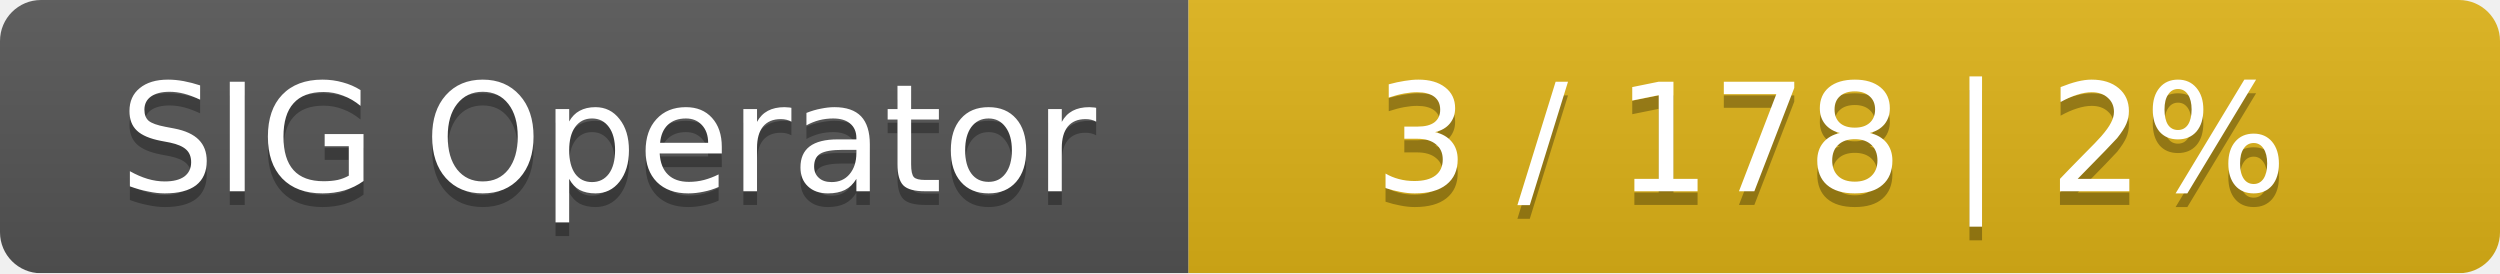
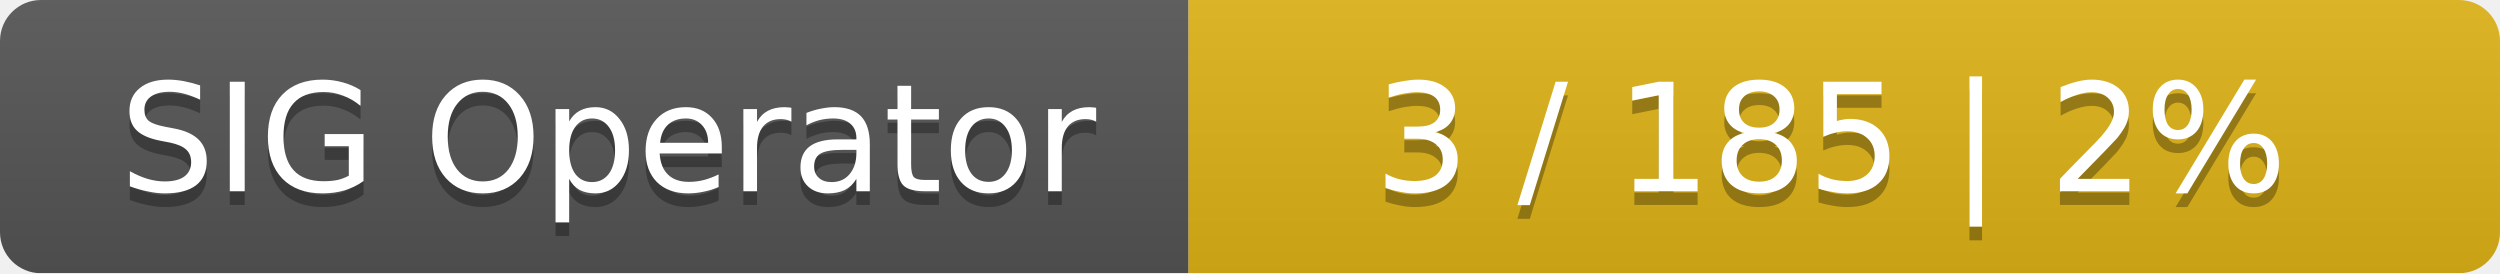
<svg xmlns="http://www.w3.org/2000/svg" width="183" height="20">
  <linearGradient id="smooth" x2="0" y2="100%">
    <stop offset="0" stop-color="#bbb" stop-opacity=".1" />
    <stop offset="1" stop-opacity=".1" />
  </linearGradient>
  <mask id="round">
    <rect width="183" height="20" rx="3" fill="#fff" />
  </mask>
  <g mask="url(#round)">
    <rect width="87" height="20" fill="#555" />
    <rect x="87" width="96" height="20" fill="#dfb317" />
    <rect width="183" height="20" fill="url(#smooth)" />
  </g>
  <g fill="#fff" text-anchor="middle" font-family="DejaVu Sans,Verdana,Geneva,sans-serif" font-size="11">
    <text x="44.5" y="15" fill="#010101" fill-opacity=".3">SIG Operator</text>
    <text x="44.5" y="14">SIG Operator</text>
-     <text x="134" y="15" fill="#010101" fill-opacity=".3">3 / 178    |    2%</text>
-     <text x="134" y="14">3 / 178    |    2%</text>
+     <text x="134" y="15" fill="#010101" fill-opacity=".3">3 / 185    |    2%</text>
+     <text x="134" y="14">3 / 185    |    2%</text>
  </g>
</svg>
